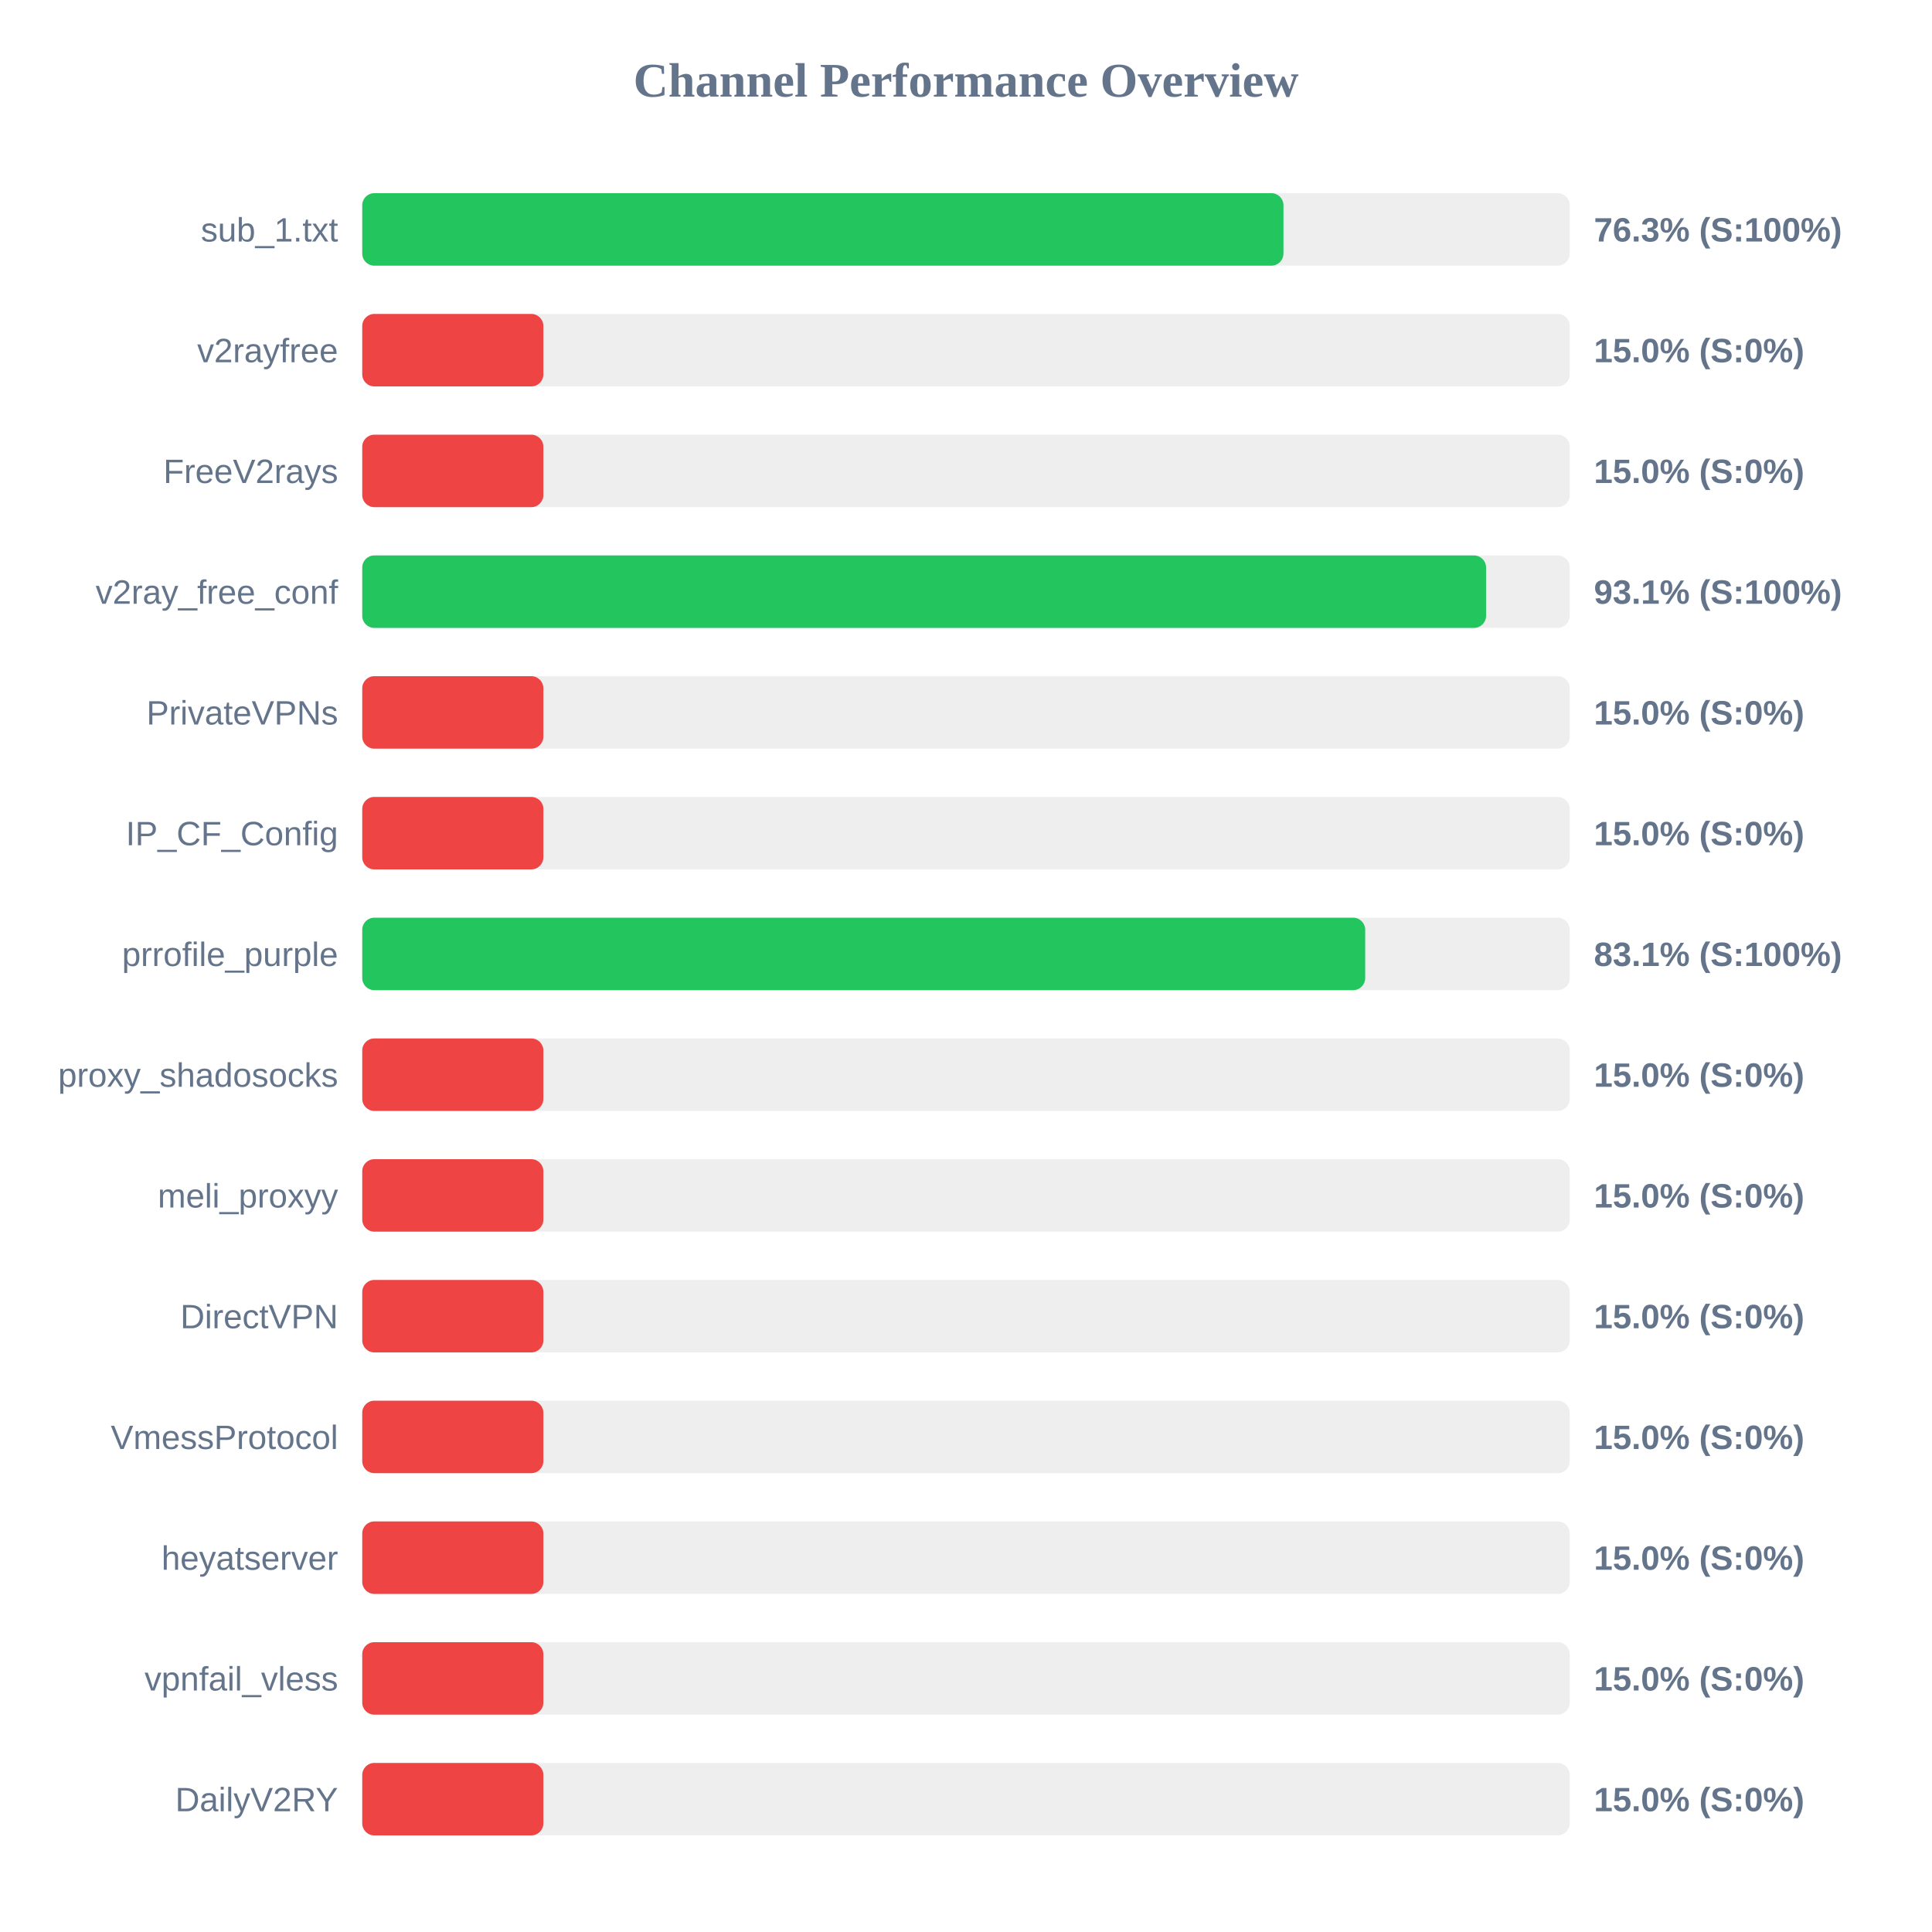
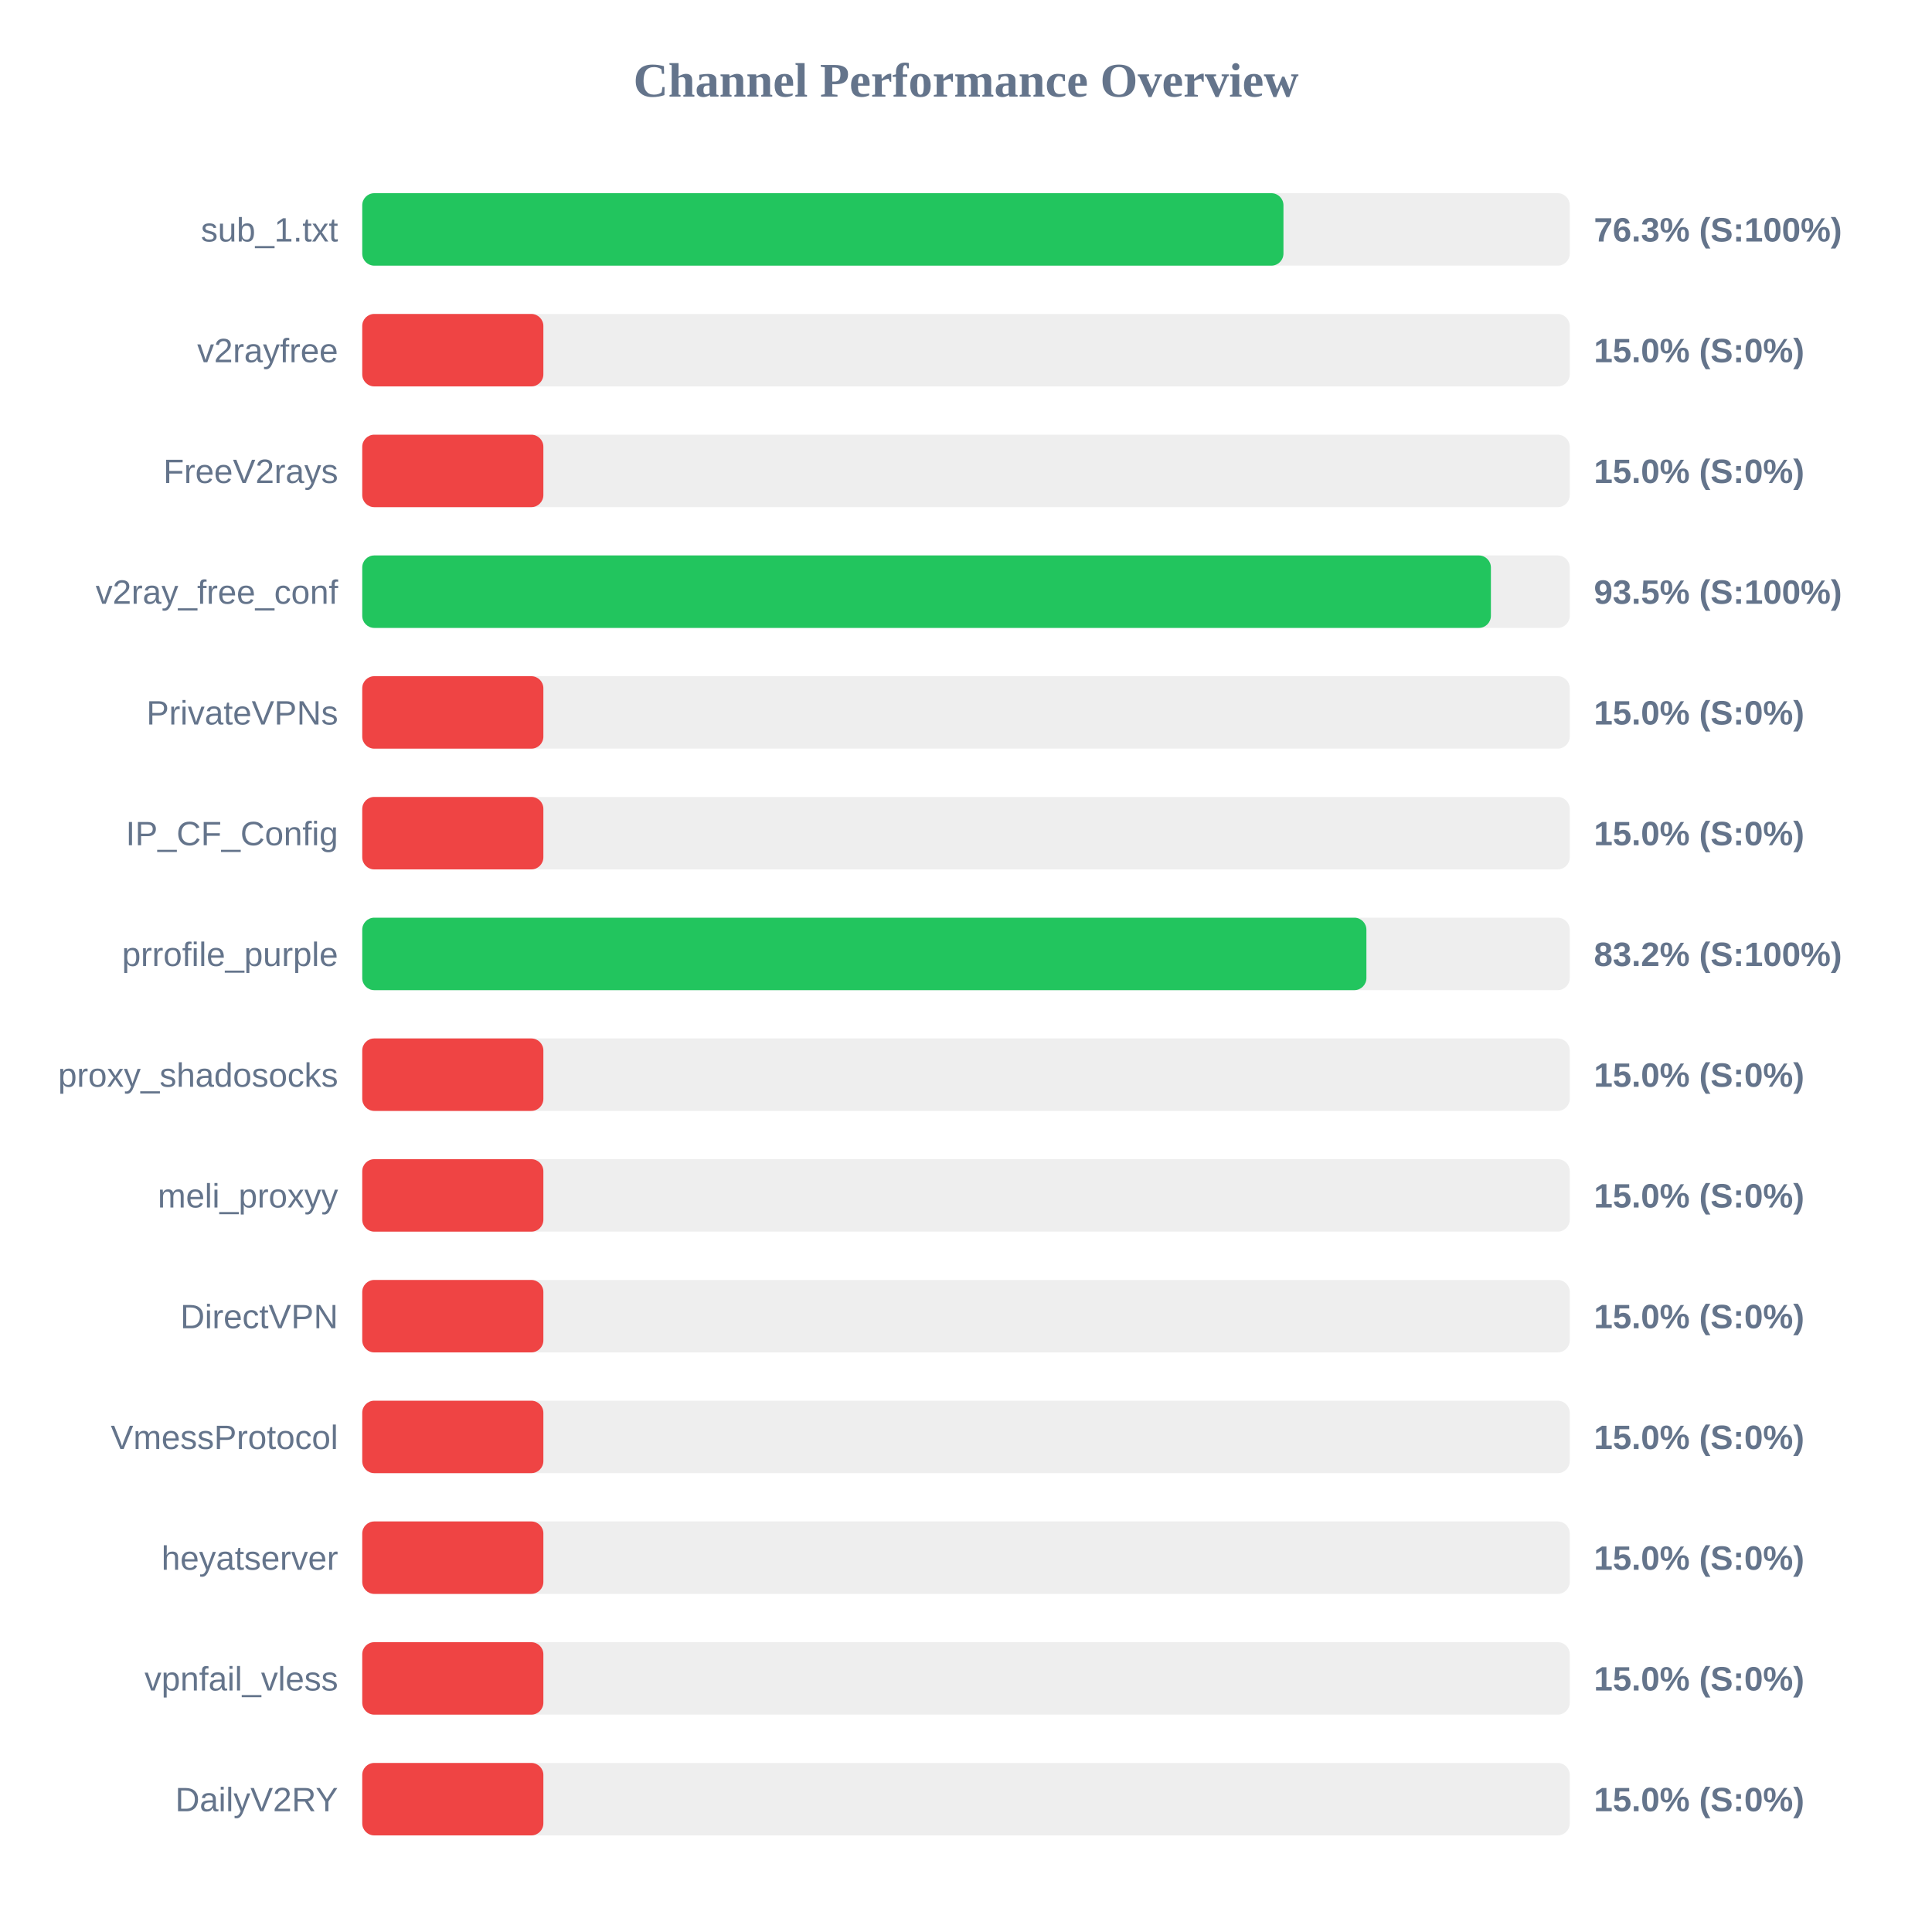
<svg xmlns="http://www.w3.org/2000/svg" width="800" height="800" version="1.1">
  <style>
        .row { font: 14px Arial; fill: #64748b; }
        .score { font: bold 14px Arial; fill: #64748b; }
    </style>
  <text x="400" y="40" text-anchor="middle" font-size="20px" font-weight="bold" fill="#64748b">Channel Performance Overview</text>
  <rect x="150" y="80" width="500" height="30" fill="#eee" rx="5" />
  <rect x="150" y="80" width="381.45" height="30" fill="#22c55e" rx="5" />
  <text x="140" y="100" text-anchor="end" class="row">sub_1.txt</text>
  <text x="660" y="100" text-anchor="start" class="score">76.3% (S:100%)</text>
  <rect x="150" y="130" width="500" height="30" fill="#eee" rx="5" />
  <rect x="150" y="130" width="75.0" height="30" fill="#ef4444" rx="5" />
  <text x="140" y="150" text-anchor="end" class="row">v2rayfree</text>
  <text x="660" y="150" text-anchor="start" class="score">15.0% (S:0%)</text>
  <rect x="150" y="180" width="500" height="30" fill="#eee" rx="5" />
  <rect x="150" y="180" width="75.0" height="30" fill="#ef4444" rx="5" />
  <text x="140" y="200" text-anchor="end" class="row">FreeV2rays</text>
  <text x="660" y="200" text-anchor="start" class="score">15.0% (S:0%)</text>
  <rect x="150" y="230" width="500" height="30" fill="#eee" rx="5" />
-   <rect x="150" y="230" width="465.35" height="30" fill="#22c55e" rx="5" />
+   <rect x="150" y="230" width="467.35" height="30" fill="#22c55e" rx="5" />
  <text x="140" y="250" text-anchor="end" class="row">v2ray_free_conf</text>
-   <text x="660" y="250" text-anchor="start" class="score">93.1% (S:100%)</text>
+   <text x="660" y="250" text-anchor="start" class="score">93.5% (S:100%)</text>
  <rect x="150" y="280" width="500" height="30" fill="#eee" rx="5" />
  <rect x="150" y="280" width="75.0" height="30" fill="#ef4444" rx="5" />
  <text x="140" y="300" text-anchor="end" class="row">PrivateVPNs</text>
  <text x="660" y="300" text-anchor="start" class="score">15.0% (S:0%)</text>
  <rect x="150" y="330" width="500" height="30" fill="#eee" rx="5" />
  <rect x="150" y="330" width="75.0" height="30" fill="#ef4444" rx="5" />
  <text x="140" y="350" text-anchor="end" class="row">IP_CF_Config</text>
  <text x="660" y="350" text-anchor="start" class="score">15.0% (S:0%)</text>
  <rect x="150" y="380" width="500" height="30" fill="#eee" rx="5" />
-   <rect x="150" y="380" width="415.3" height="30" fill="#22c55e" rx="5" />
+   <rect x="150" y="380" width="415.8" height="30" fill="#22c55e" rx="5" />
  <text x="140" y="400" text-anchor="end" class="row">prrofile_purple</text>
-   <text x="660" y="400" text-anchor="start" class="score">83.1% (S:100%)</text>
+   <text x="660" y="400" text-anchor="start" class="score">83.2% (S:100%)</text>
  <rect x="150" y="430" width="500" height="30" fill="#eee" rx="5" />
  <rect x="150" y="430" width="75.0" height="30" fill="#ef4444" rx="5" />
  <text x="140" y="450" text-anchor="end" class="row">proxy_shadosocks</text>
  <text x="660" y="450" text-anchor="start" class="score">15.0% (S:0%)</text>
  <rect x="150" y="480" width="500" height="30" fill="#eee" rx="5" />
  <rect x="150" y="480" width="75.0" height="30" fill="#ef4444" rx="5" />
  <text x="140" y="500" text-anchor="end" class="row">meli_proxyy</text>
  <text x="660" y="500" text-anchor="start" class="score">15.0% (S:0%)</text>
  <rect x="150" y="530" width="500" height="30" fill="#eee" rx="5" />
  <rect x="150" y="530" width="75.0" height="30" fill="#ef4444" rx="5" />
  <text x="140" y="550" text-anchor="end" class="row">DirectVPN</text>
  <text x="660" y="550" text-anchor="start" class="score">15.0% (S:0%)</text>
  <rect x="150" y="580" width="500" height="30" fill="#eee" rx="5" />
  <rect x="150" y="580" width="75.0" height="30" fill="#ef4444" rx="5" />
  <text x="140" y="600" text-anchor="end" class="row">VmessProtocol</text>
  <text x="660" y="600" text-anchor="start" class="score">15.0% (S:0%)</text>
  <rect x="150" y="630" width="500" height="30" fill="#eee" rx="5" />
  <rect x="150" y="630" width="75.0" height="30" fill="#ef4444" rx="5" />
  <text x="140" y="650" text-anchor="end" class="row">heyatserver</text>
  <text x="660" y="650" text-anchor="start" class="score">15.0% (S:0%)</text>
  <rect x="150" y="680" width="500" height="30" fill="#eee" rx="5" />
  <rect x="150" y="680" width="75.0" height="30" fill="#ef4444" rx="5" />
  <text x="140" y="700" text-anchor="end" class="row">vpnfail_vless</text>
  <text x="660" y="700" text-anchor="start" class="score">15.0% (S:0%)</text>
  <rect x="150" y="730" width="500" height="30" fill="#eee" rx="5" />
  <rect x="150" y="730" width="75.0" height="30" fill="#ef4444" rx="5" />
  <text x="140" y="750" text-anchor="end" class="row">DailyV2RY</text>
  <text x="660" y="750" text-anchor="start" class="score">15.0% (S:0%)</text>
</svg>
